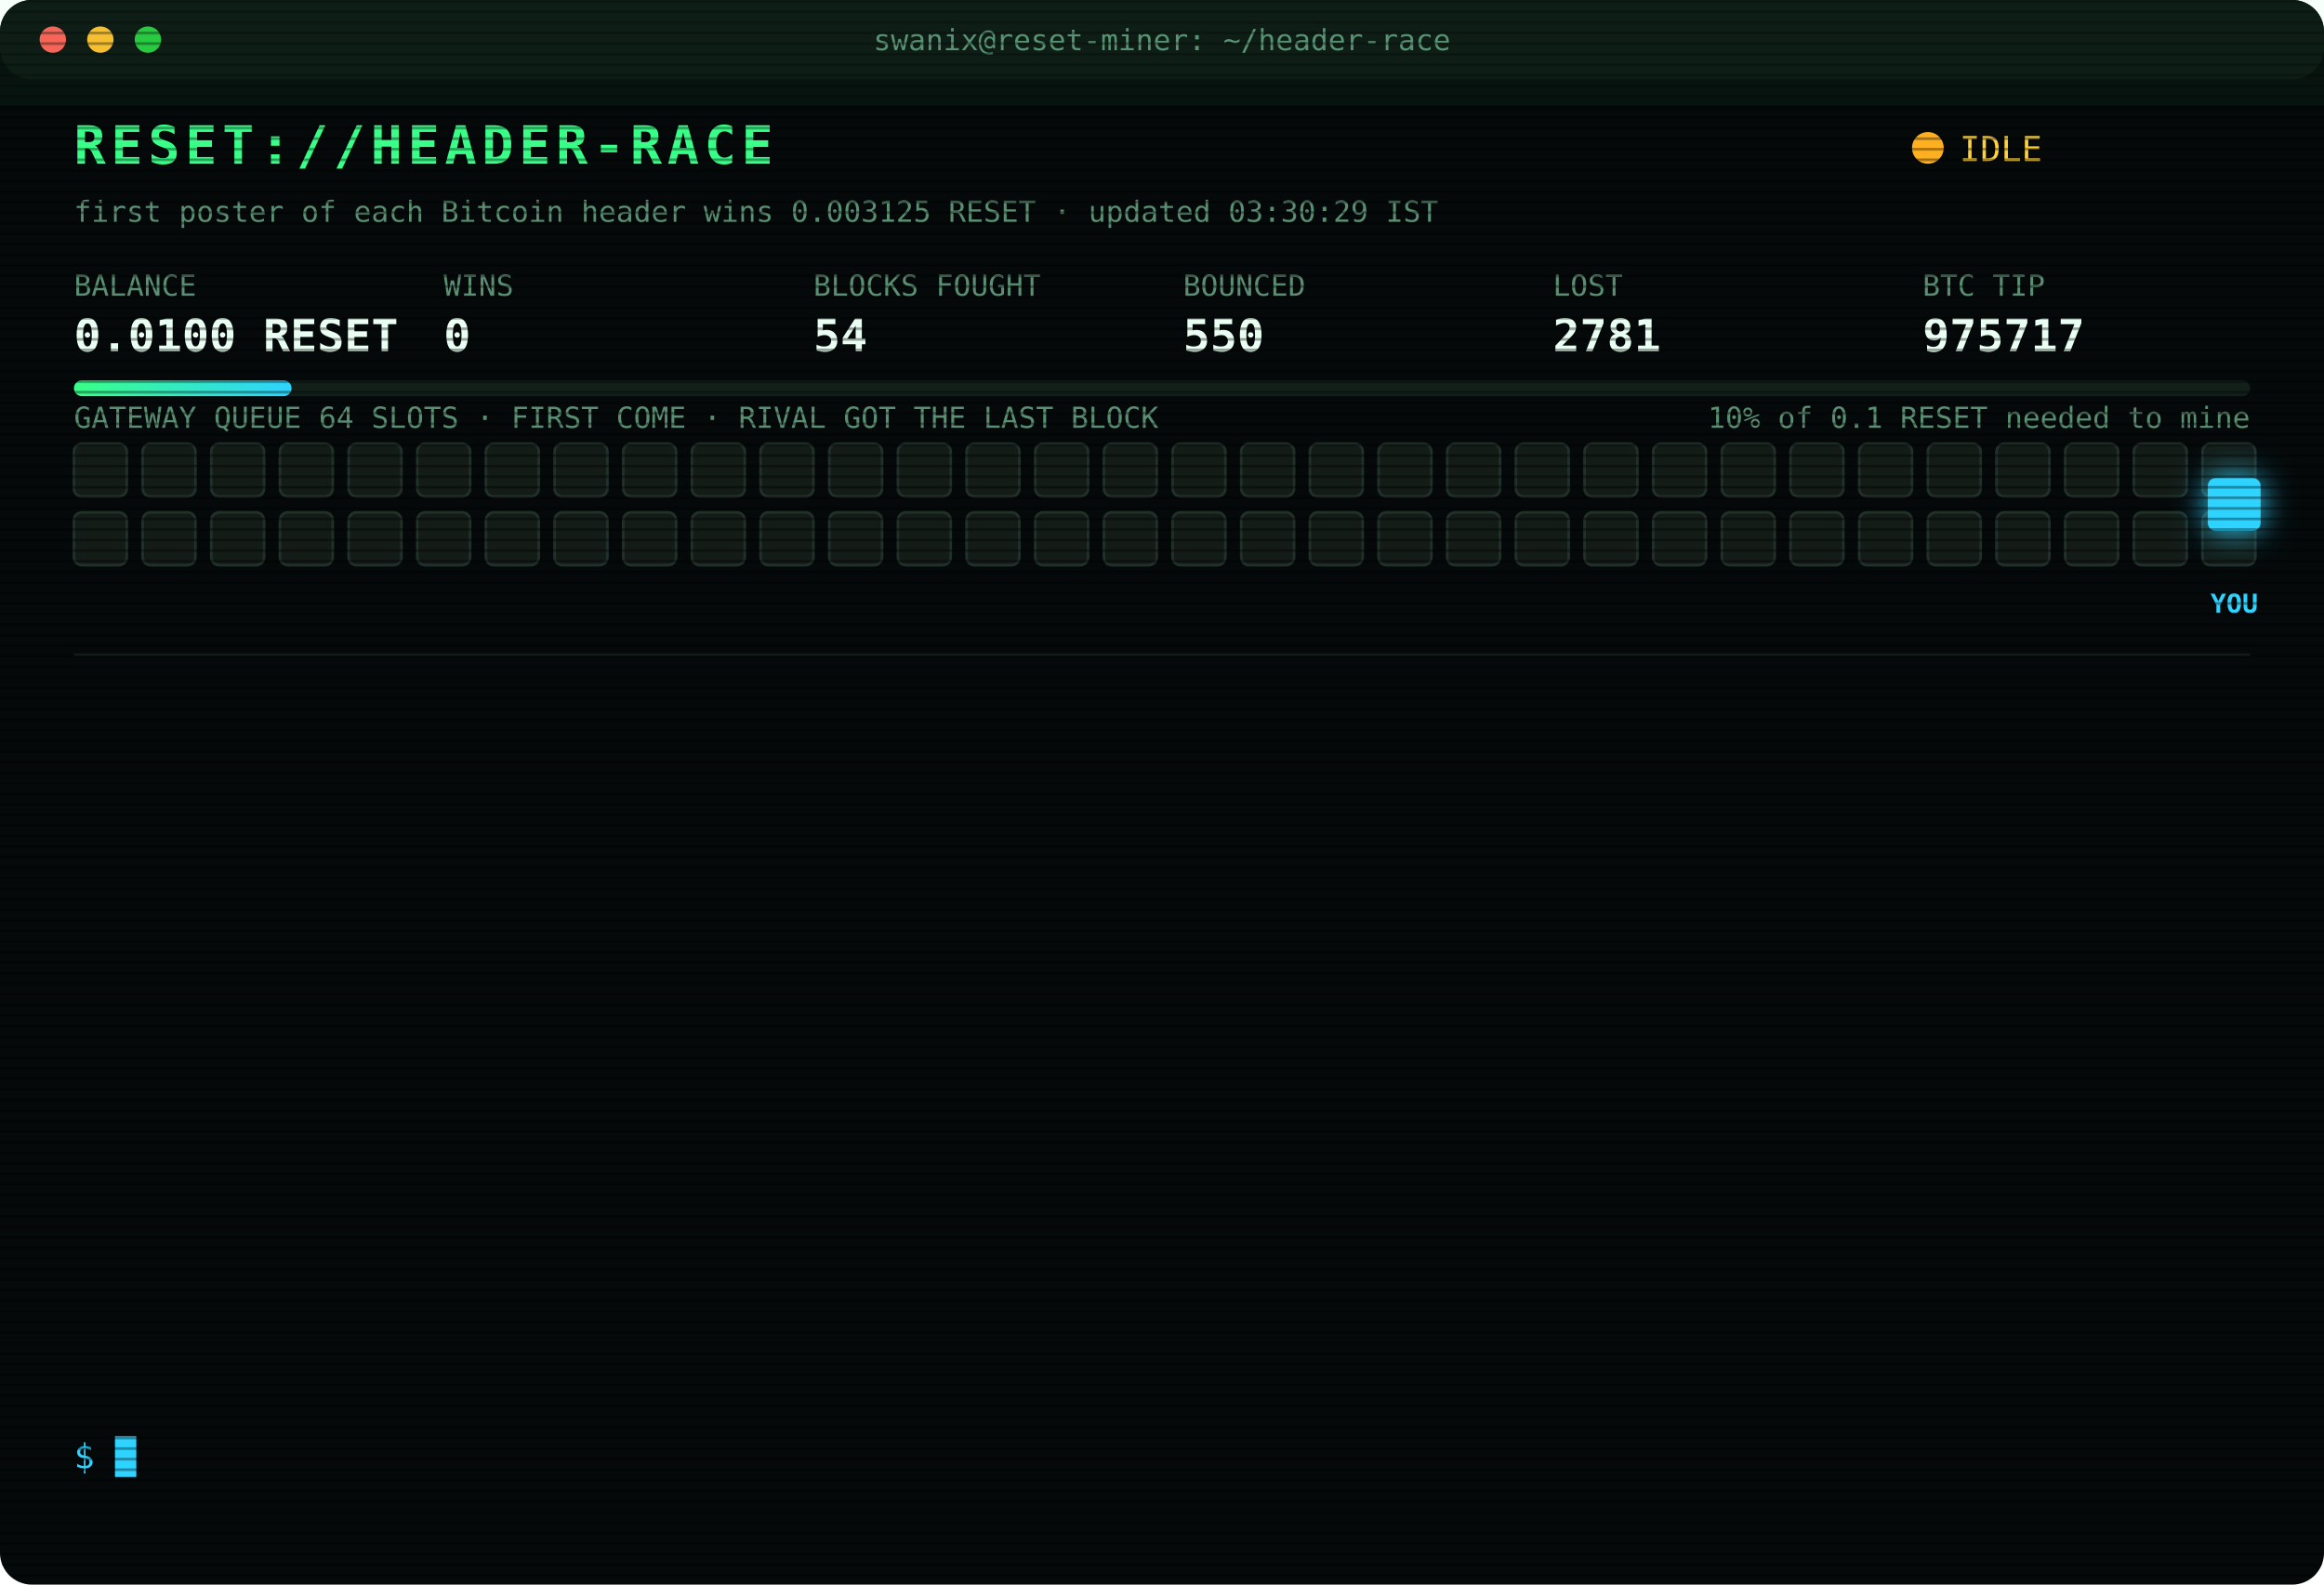
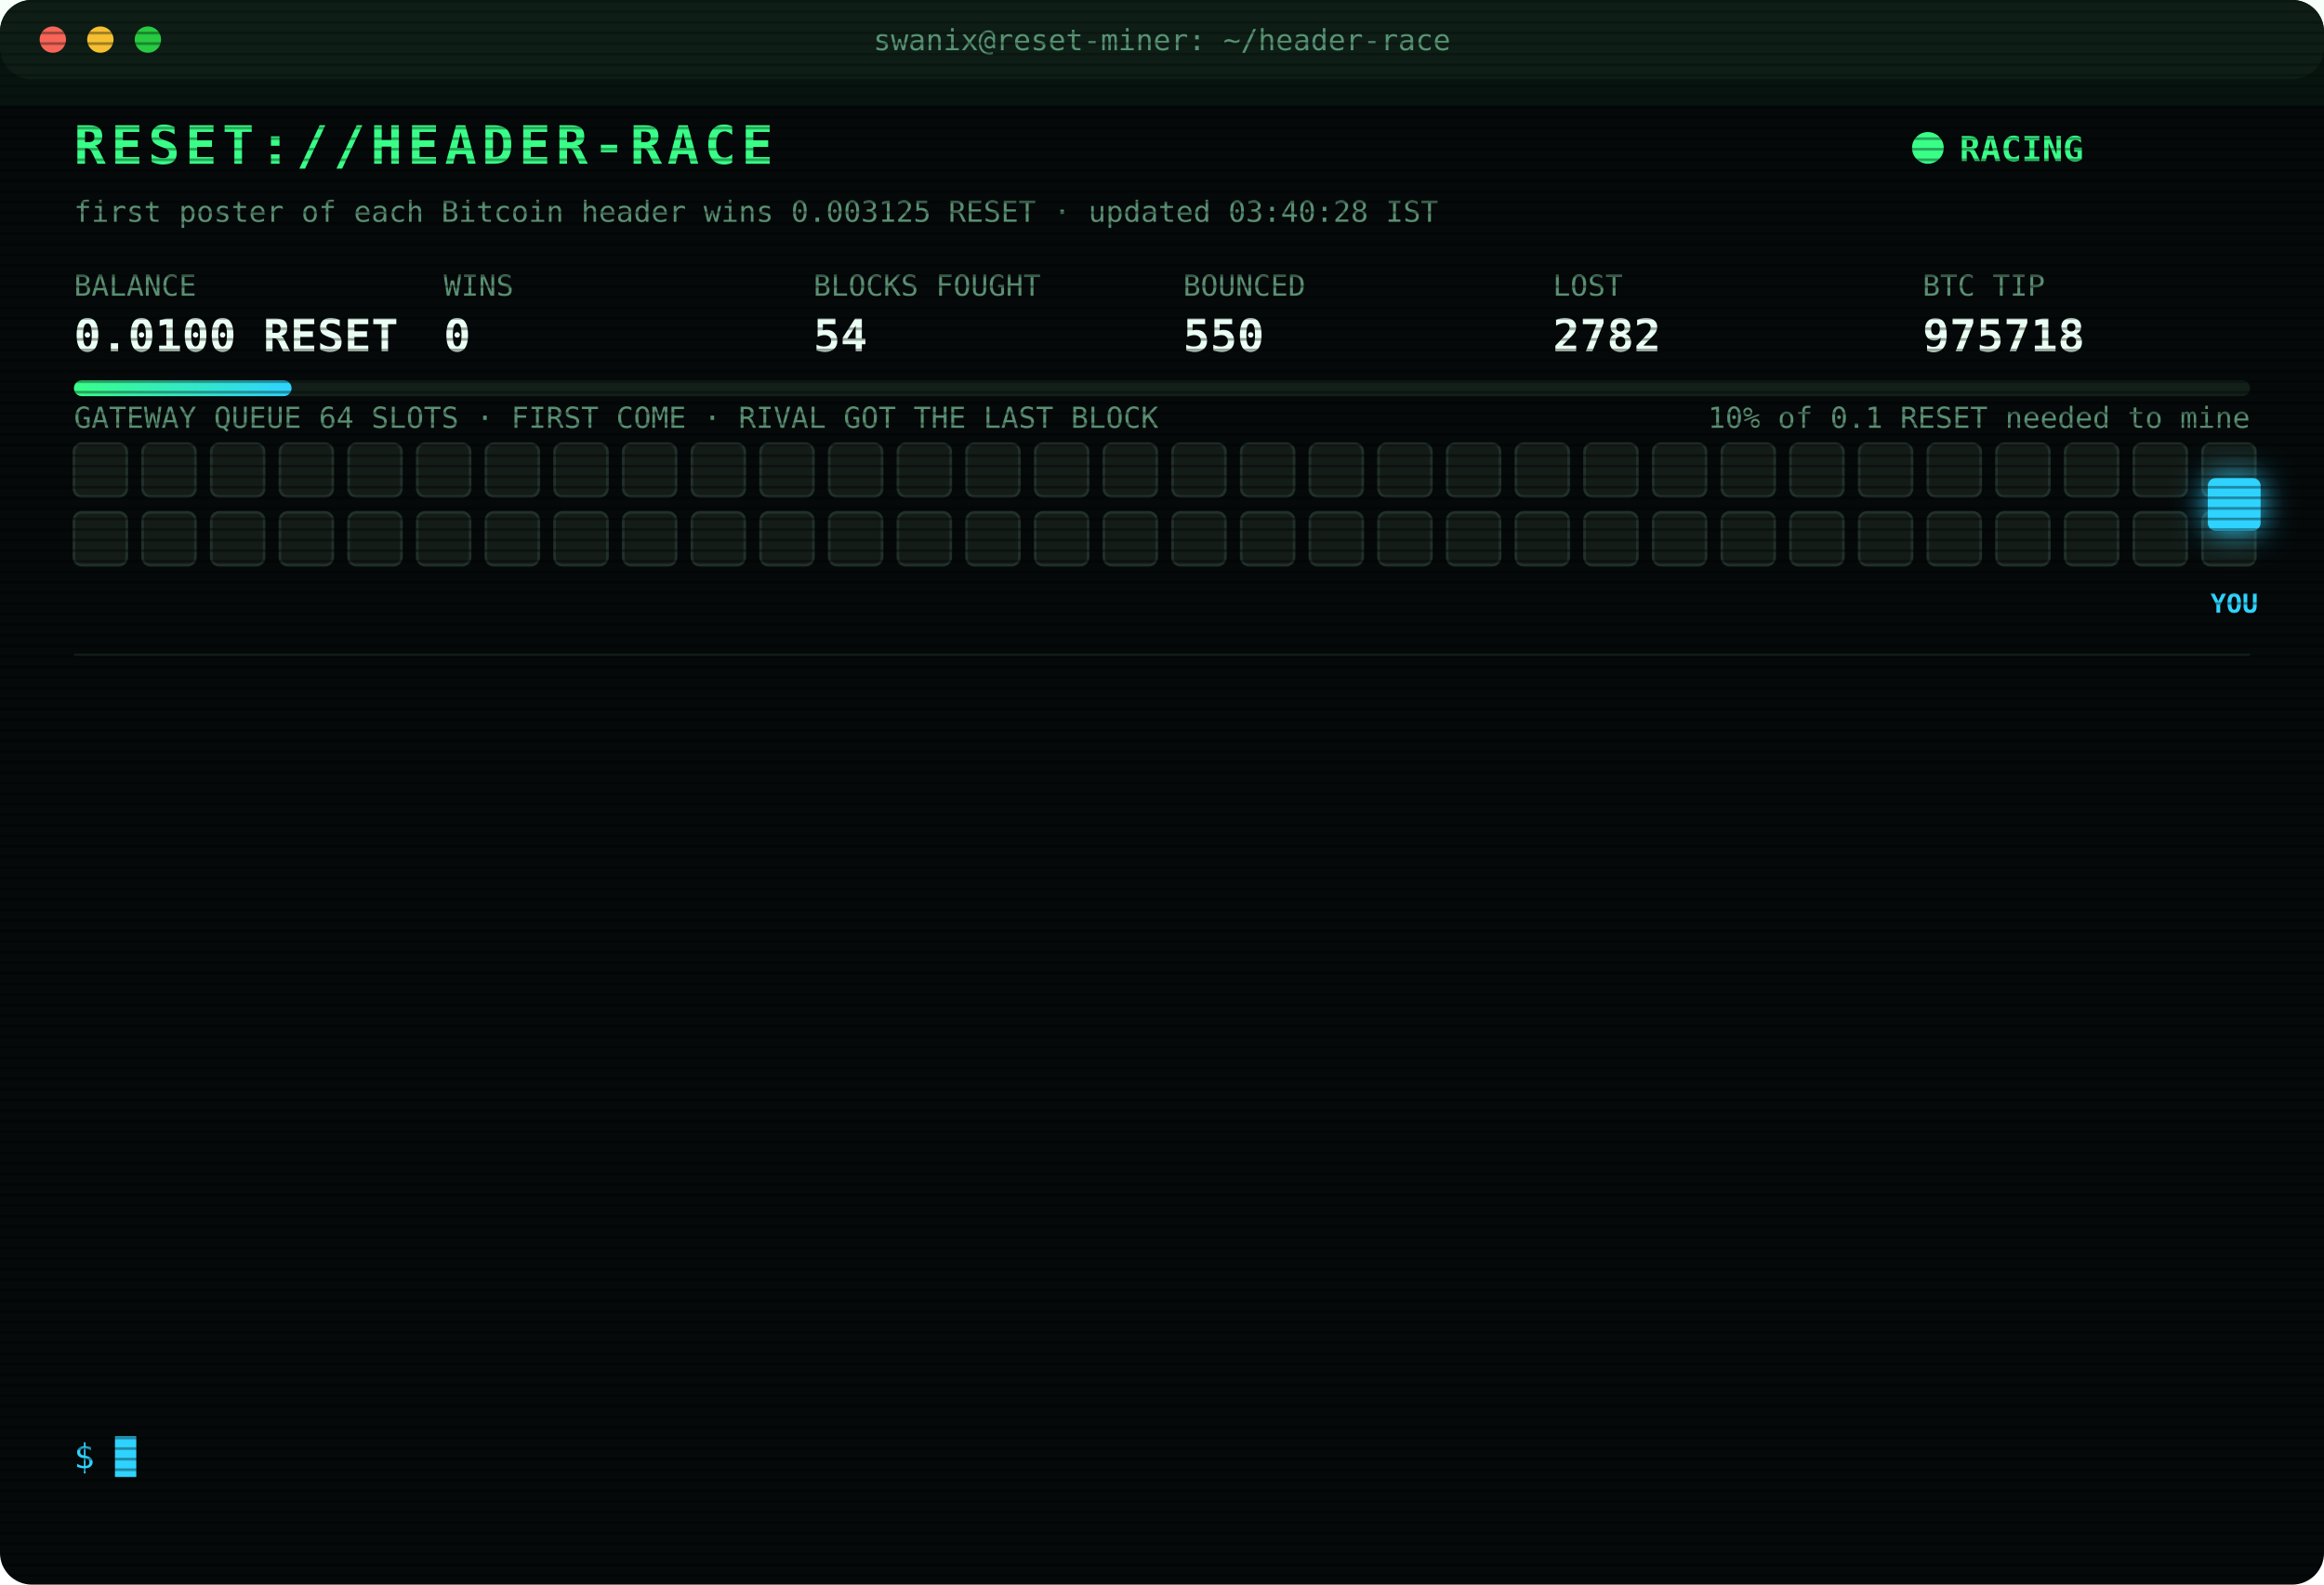
<svg xmlns="http://www.w3.org/2000/svg" width="880" height="600" viewBox="0 0 880 600" font-family="ui-monospace,SFMono-Regular,Menlo,Consolas,monospace">
  <style>
text{font-size:13px;fill:#7CFFB2}
.title{font-size:20px;font-weight:700;fill:#39FF88;letter-spacing:2px;animation:glitch 3s infinite steps(1)}
.sub{fill:#2fd3ff}.k{fill:#5a8f73;font-size:11px}.v{font-size:17px;font-weight:700;fill:#eafff3}
.ts{fill:#3f6b56}.boot{fill:#2fd3ff}.dim{fill:#5a8f73}.bad{fill:#ff4d6d}.warn{fill:#ffd23f}.mag{fill:#ff5cf0}.win{fill:#39FF88;font-weight:700}
.tag{font-size:10px;fill:#2fd3ff;font-weight:700}
.rival{fill:#26332c;stroke:#3c5a49;animation:jam 1.2s infinite alternate}
.idle{fill:#141c18;stroke:#22302a;animation:breathe 4s infinite}
.me{fill:#2fd3ff;filter:drop-shadow(0 0 6px #2fd3ff)}
.hover{animation:nudge 1.1s infinite ease-in-out}.bounce{animation:kick 1.4s infinite}
.ln{opacity:0;animation:in .4s forwards}
.cur{animation:blink 1s infinite steps(1)}
.scan{animation:scan 6s infinite linear}
.led{animation:blink 1.4s infinite}
@keyframes in{from{opacity:0;transform:translateX(-6px)}to{opacity:1;transform:none}}
@keyframes blink{50%{opacity:0}}
@keyframes jam{to{fill:#33463b}}
@keyframes breathe{50%{opacity:.4}}
@keyframes nudge{50%{transform:translateX(-10px)}}
@keyframes kick{0%,100%{transform:none}30%{transform:translateX(-14px)}55%{transform:translateX(10px) translateY(-6px)}}
@keyframes glitch{0%,92%{transform:none}93%{transform:translateX(2px);fill:#ff4d6d}95%{transform:translateX(-2px);fill:#2fd3ff}97%{transform:none}}
@keyframes scan{from{transform:translateY(-40px)}to{transform:translateY(600px)}}
</style>
  <defs>
    <pattern id="sl" width="4" height="4" patternUnits="userSpaceOnUse">
      <rect width="4" height="1" fill="#000" opacity=".35" />
    </pattern>
    <linearGradient id="bar">
      <stop offset="0" stop-color="#39FF88" />
      <stop offset="1" stop-color="#2fd3ff" />
    </linearGradient>
  </defs>
  <rect width="880" height="600" rx="12" fill="#05090a" />
  <rect width="880" height="30" rx="12" fill="#0d1512" />
  <circle cx="20" cy="15" r="5" fill="#ff5f57" />
  <circle cx="38" cy="15" r="5" fill="#febc2e" />
  <circle cx="56" cy="15" r="5" fill="#28c840" />
  <text x="440" y="19" text-anchor="middle" class="k">swanix@reset-miner: ~/header-race</text>
  <text x="28" y="62" class="title">RESET://HEADER-RACE</text>
-   <circle class="led" cx="730" cy="56" r="6" fill="#ffb020" />
-   <text x="742" y="61" class="warn">IDLE</text>
-   <text x="28" y="84" class="k">first poster of each Bitcoin header wins 0.003125 RESET · updated 03:30:29 IST</text>
+   <circle class="led" cx="730" cy="56" r="6" fill="#39FF88" />
+   <text x="742" y="61" class="win">RACING</text>
+   <text x="28" y="84" class="k">first poster of each Bitcoin header wins 0.003125 RESET · updated 03:40:28 IST</text>
  <text x="28" y="112" class="k">BALANCE</text>
  <text x="28" y="133" class="v">0.0100 RESET</text>
  <text x="168" y="112" class="k">WINS</text>
  <text x="168" y="133" class="v">0</text>
  <text x="308" y="112" class="k">BLOCKS FOUGHT</text>
  <text x="308" y="133" class="v">54</text>
  <text x="448" y="112" class="k">BOUNCED</text>
  <text x="448" y="133" class="v">550</text>
  <text x="588" y="112" class="k">LOST</text>
-   <text x="588" y="133" class="v">2781</text>
+   <text x="588" y="133" class="v">2782</text>
  <text x="728" y="112" class="k">BTC TIP</text>
-   <text x="728" y="133" class="v">975717</text>
+   <text x="728" y="133" class="v">975718</text>
  <rect x="28" y="144" width="824" height="6" rx="3" fill="#13201a" />
  <rect x="28" y="144" width="82.4" height="6" rx="3" fill="url(#bar)" />
  <text x="852" y="162" text-anchor="end" class="k">10% of 0.1 RESET needed to mine</text>
  <text x="28" y="162" class="k">GATEWAY QUEUE 64 SLOTS · FIRST COME · RIVAL GOT THE LAST BLOCK</text>
  <rect class="idle" x="28" y="168" width="20" height="20" rx="3" style="animation-delay:0.00s" />
  <rect class="idle" x="54" y="168" width="20" height="20" rx="3" style="animation-delay:0.05s" />
  <rect class="idle" x="80" y="168" width="20" height="20" rx="3" style="animation-delay:0.10s" />
  <rect class="idle" x="106" y="168" width="20" height="20" rx="3" style="animation-delay:0.15s" />
  <rect class="idle" x="132" y="168" width="20" height="20" rx="3" style="animation-delay:0.20s" />
  <rect class="idle" x="158" y="168" width="20" height="20" rx="3" style="animation-delay:0.25s" />
  <rect class="idle" x="184" y="168" width="20" height="20" rx="3" style="animation-delay:0.30s" />
  <rect class="idle" x="210" y="168" width="20" height="20" rx="3" style="animation-delay:0.35s" />
  <rect class="idle" x="236" y="168" width="20" height="20" rx="3" style="animation-delay:0.40s" />
  <rect class="idle" x="262" y="168" width="20" height="20" rx="3" style="animation-delay:0.45s" />
  <rect class="idle" x="288" y="168" width="20" height="20" rx="3" style="animation-delay:0.50s" />
  <rect class="idle" x="314" y="168" width="20" height="20" rx="3" style="animation-delay:0.55s" />
  <rect class="idle" x="340" y="168" width="20" height="20" rx="3" style="animation-delay:0.60s" />
  <rect class="idle" x="366" y="168" width="20" height="20" rx="3" style="animation-delay:0.65s" />
  <rect class="idle" x="392" y="168" width="20" height="20" rx="3" style="animation-delay:0.70s" />
  <rect class="idle" x="418" y="168" width="20" height="20" rx="3" style="animation-delay:0.75s" />
  <rect class="idle" x="444" y="168" width="20" height="20" rx="3" style="animation-delay:0.80s" />
  <rect class="idle" x="470" y="168" width="20" height="20" rx="3" style="animation-delay:0.85s" />
  <rect class="idle" x="496" y="168" width="20" height="20" rx="3" style="animation-delay:0.90s" />
  <rect class="idle" x="522" y="168" width="20" height="20" rx="3" style="animation-delay:0.95s" />
  <rect class="idle" x="548" y="168" width="20" height="20" rx="3" style="animation-delay:1.00s" />
  <rect class="idle" x="574" y="168" width="20" height="20" rx="3" style="animation-delay:1.05s" />
  <rect class="idle" x="600" y="168" width="20" height="20" rx="3" style="animation-delay:1.10s" />
  <rect class="idle" x="626" y="168" width="20" height="20" rx="3" style="animation-delay:1.15s" />
  <rect class="idle" x="652" y="168" width="20" height="20" rx="3" style="animation-delay:1.20s" />
  <rect class="idle" x="678" y="168" width="20" height="20" rx="3" style="animation-delay:1.25s" />
  <rect class="idle" x="704" y="168" width="20" height="20" rx="3" style="animation-delay:1.30s" />
  <rect class="idle" x="730" y="168" width="20" height="20" rx="3" style="animation-delay:1.35s" />
  <rect class="idle" x="756" y="168" width="20" height="20" rx="3" style="animation-delay:1.40s" />
  <rect class="idle" x="782" y="168" width="20" height="20" rx="3" style="animation-delay:1.45s" />
  <rect class="idle" x="808" y="168" width="20" height="20" rx="3" style="animation-delay:1.50s" />
  <rect class="idle" x="834" y="168" width="20" height="20" rx="3" style="animation-delay:1.55s" />
  <rect class="idle" x="28" y="194" width="20" height="20" rx="3" style="animation-delay:1.60s" />
  <rect class="idle" x="54" y="194" width="20" height="20" rx="3" style="animation-delay:1.65s" />
  <rect class="idle" x="80" y="194" width="20" height="20" rx="3" style="animation-delay:1.70s" />
  <rect class="idle" x="106" y="194" width="20" height="20" rx="3" style="animation-delay:1.75s" />
  <rect class="idle" x="132" y="194" width="20" height="20" rx="3" style="animation-delay:1.80s" />
  <rect class="idle" x="158" y="194" width="20" height="20" rx="3" style="animation-delay:1.85s" />
  <rect class="idle" x="184" y="194" width="20" height="20" rx="3" style="animation-delay:1.90s" />
  <rect class="idle" x="210" y="194" width="20" height="20" rx="3" style="animation-delay:1.95s" />
  <rect class="idle" x="236" y="194" width="20" height="20" rx="3" style="animation-delay:2.00s" />
  <rect class="idle" x="262" y="194" width="20" height="20" rx="3" style="animation-delay:2.05s" />
  <rect class="idle" x="288" y="194" width="20" height="20" rx="3" style="animation-delay:2.10s" />
  <rect class="idle" x="314" y="194" width="20" height="20" rx="3" style="animation-delay:2.15s" />
  <rect class="idle" x="340" y="194" width="20" height="20" rx="3" style="animation-delay:2.20s" />
  <rect class="idle" x="366" y="194" width="20" height="20" rx="3" style="animation-delay:2.25s" />
  <rect class="idle" x="392" y="194" width="20" height="20" rx="3" style="animation-delay:2.30s" />
  <rect class="idle" x="418" y="194" width="20" height="20" rx="3" style="animation-delay:2.35s" />
  <rect class="idle" x="444" y="194" width="20" height="20" rx="3" style="animation-delay:2.40s" />
  <rect class="idle" x="470" y="194" width="20" height="20" rx="3" style="animation-delay:2.45s" />
  <rect class="idle" x="496" y="194" width="20" height="20" rx="3" style="animation-delay:2.50s" />
  <rect class="idle" x="522" y="194" width="20" height="20" rx="3" style="animation-delay:2.55s" />
  <rect class="idle" x="548" y="194" width="20" height="20" rx="3" style="animation-delay:2.60s" />
  <rect class="idle" x="574" y="194" width="20" height="20" rx="3" style="animation-delay:2.65s" />
  <rect class="idle" x="600" y="194" width="20" height="20" rx="3" style="animation-delay:2.70s" />
  <rect class="idle" x="626" y="194" width="20" height="20" rx="3" style="animation-delay:2.75s" />
  <rect class="idle" x="652" y="194" width="20" height="20" rx="3" style="animation-delay:2.80s" />
  <rect class="idle" x="678" y="194" width="20" height="20" rx="3" style="animation-delay:2.85s" />
  <rect class="idle" x="704" y="194" width="20" height="20" rx="3" style="animation-delay:2.90s" />
  <rect class="idle" x="730" y="194" width="20" height="20" rx="3" style="animation-delay:2.95s" />
  <rect class="idle" x="756" y="194" width="20" height="20" rx="3" style="animation-delay:3.00s" />
  <rect class="idle" x="782" y="194" width="20" height="20" rx="3" style="animation-delay:3.05s" />
  <rect class="idle" x="808" y="194" width="20" height="20" rx="3" style="animation-delay:3.10s" />
  <rect class="idle" x="834" y="194" width="20" height="20" rx="3" style="animation-delay:3.15s" />
  <g class="hover">
    <rect class="me" x="836" y="181" width="20" height="20" rx="3" />
    <text class="tag" x="846" y="232" text-anchor="middle">YOU</text>
  </g>
  <line x1="28" x2="852" y1="248" y2="248" stroke="#13201a" />
  <g class="ln" style="animation-delay:0.40s">
-     <text x="28" y="270" class="ts">01:14:24</text>
-     <text x="104" y="270" class="bad">[LOST] #975705 taken by a rival miner</text>
+     <text x="28" y="270" class="ts">01:35:23</text>
+     <text x="104" y="270" class="bad">[LOST] #975706 taken by a rival miner</text>
  </g>
  <g class="ln" style="animation-delay:0.65s">
-     <text x="28" y="292" class="ts">01:35:23</text>
-     <text x="104" y="292" class="bad">[LOST] #975706 taken by a rival miner</text>
+     <text x="28" y="292" class="ts">01:44:02</text>
+     <text x="104" y="292" class="bad">[LOST] #975707 taken by a rival miner</text>
  </g>
  <g class="ln" style="animation-delay:0.90s">
-     <text x="28" y="314" class="ts">01:44:02</text>
-     <text x="104" y="314" class="bad">[LOST] #975707 taken by a rival miner</text>
+     <text x="28" y="314" class="ts">01:48:34</text>
+     <text x="104" y="314" class="bad">[LOST] #975708 taken by a rival miner</text>
  </g>
  <g class="ln" style="animation-delay:1.15s">
-     <text x="28" y="336" class="ts">01:48:34</text>
-     <text x="104" y="336" class="bad">[LOST] #975708 taken by a rival miner</text>
+     <text x="28" y="336" class="ts">02:02:42</text>
+     <text x="104" y="336" class="bad">[LOST] #975709 taken by a rival miner</text>
  </g>
  <g class="ln" style="animation-delay:1.40s">
-     <text x="28" y="358" class="ts">02:02:42</text>
-     <text x="104" y="358" class="bad">[LOST] #975709 taken by a rival miner</text>
+     <text x="28" y="358" class="ts">02:16:37</text>
+     <text x="104" y="358" class="bad">[LOST] #975710 taken by a rival miner</text>
  </g>
  <g class="ln" style="animation-delay:1.65s">
-     <text x="28" y="380" class="ts">02:16:37</text>
-     <text x="104" y="380" class="bad">[LOST] #975710 taken by a rival miner</text>
+     <text x="28" y="380" class="ts">02:23:53</text>
+     <text x="104" y="380" class="bad">[LOST] #975711 taken by a rival miner</text>
  </g>
  <g class="ln" style="animation-delay:1.90s">
-     <text x="28" y="402" class="ts">02:23:53</text>
-     <text x="104" y="402" class="bad">[LOST] #975711 taken by a rival miner</text>
+     <text x="28" y="402" class="ts">02:28:23</text>
+     <text x="104" y="402" class="bad">[LOST] #975712 taken by a rival miner</text>
  </g>
  <g class="ln" style="animation-delay:2.15s">
-     <text x="28" y="424" class="ts">02:28:23</text>
-     <text x="104" y="424" class="bad">[LOST] #975712 taken by a rival miner</text>
+     <text x="28" y="424" class="ts">02:29:58</text>
+     <text x="104" y="424" class="bad">[LOST] #975713 taken by a rival miner</text>
  </g>
  <g class="ln" style="animation-delay:2.40s">
-     <text x="28" y="446" class="ts">02:29:58</text>
-     <text x="104" y="446" class="bad">[LOST] #975713 taken by a rival miner</text>
+     <text x="28" y="446" class="ts">02:52:32</text>
+     <text x="104" y="446" class="bad">[LOST] #975714 taken by a rival miner</text>
  </g>
  <g class="ln" style="animation-delay:2.65s">
-     <text x="28" y="468" class="ts">02:52:32</text>
-     <text x="104" y="468" class="bad">[LOST] #975714 taken by a rival miner</text>
+     <text x="28" y="468" class="ts">03:00:24</text>
+     <text x="104" y="468" class="bad">[LOST] #975715 taken by a rival miner</text>
  </g>
  <g class="ln" style="animation-delay:2.90s">
-     <text x="28" y="490" class="ts">03:00:24</text>
-     <text x="104" y="490" class="bad">[LOST] #975715 taken by a rival miner</text>
+     <text x="28" y="490" class="ts">03:03:50</text>
+     <text x="104" y="490" class="bad">[LOST] #975716 taken by a rival miner</text>
  </g>
  <g class="ln" style="animation-delay:3.15s">
-     <text x="28" y="512" class="ts">03:03:50</text>
-     <text x="104" y="512" class="bad">[LOST] #975716 taken by a rival miner</text>
+     <text x="28" y="512" class="ts">03:06:58</text>
+     <text x="104" y="512" class="bad">[LOST] #975717 taken by a rival miner</text>
  </g>
  <g class="ln" style="animation-delay:3.40s">
-     <text x="28" y="534" class="ts">03:06:58</text>
-     <text x="104" y="534" class="bad">[LOST] #975717 taken by a rival miner</text>
+     <text x="28" y="534" class="ts">03:40:28</text>
+     <text x="104" y="534" class="bad">[LOST] #975718 taken by a rival miner</text>
  </g>
  <text x="28" y="556" class="sub">$ <tspan class="cur">█</tspan>
  </text>
  <rect width="880" height="600" rx="12" fill="url(#sl)" pointer-events="none" />
  <rect class="scan" width="880" height="40" fill="#39FF88" opacity=".04" />
</svg>
